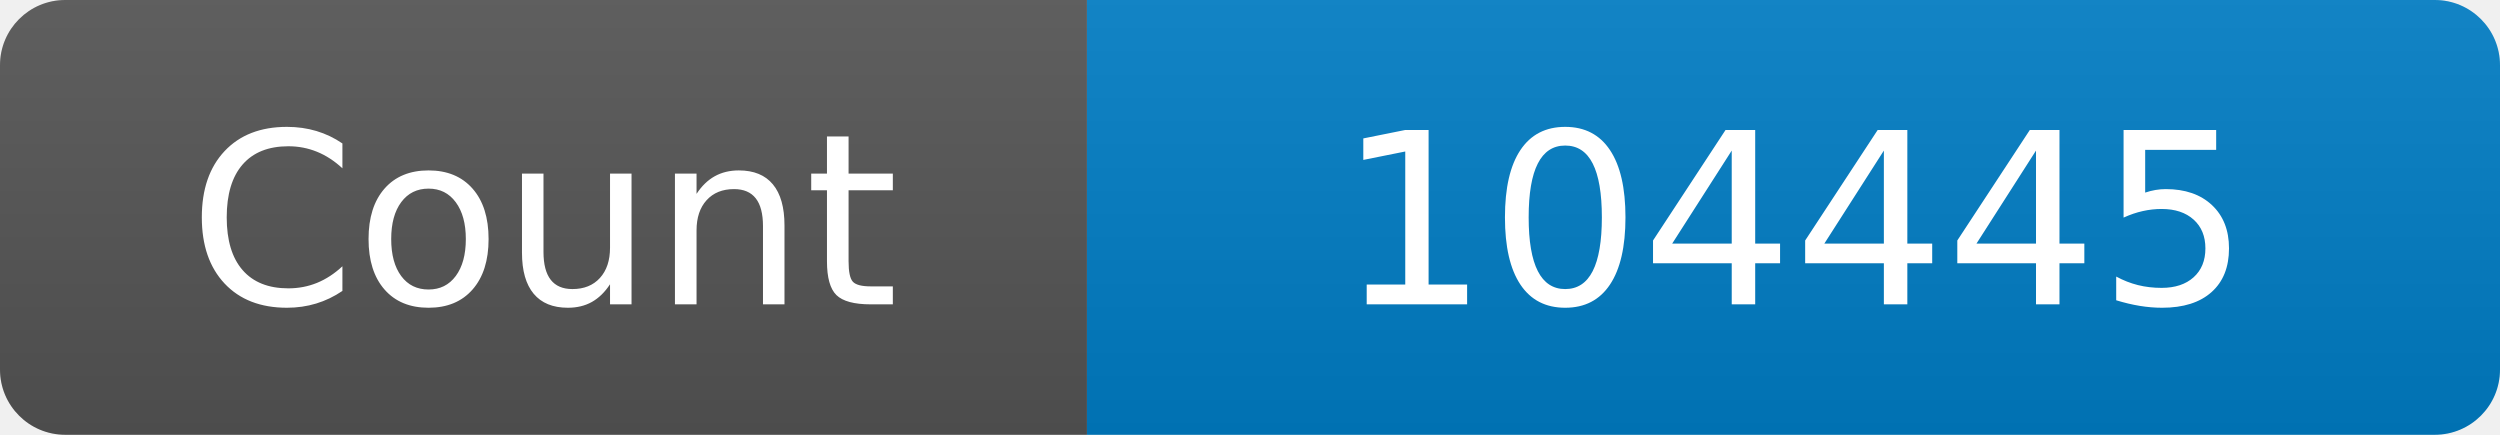
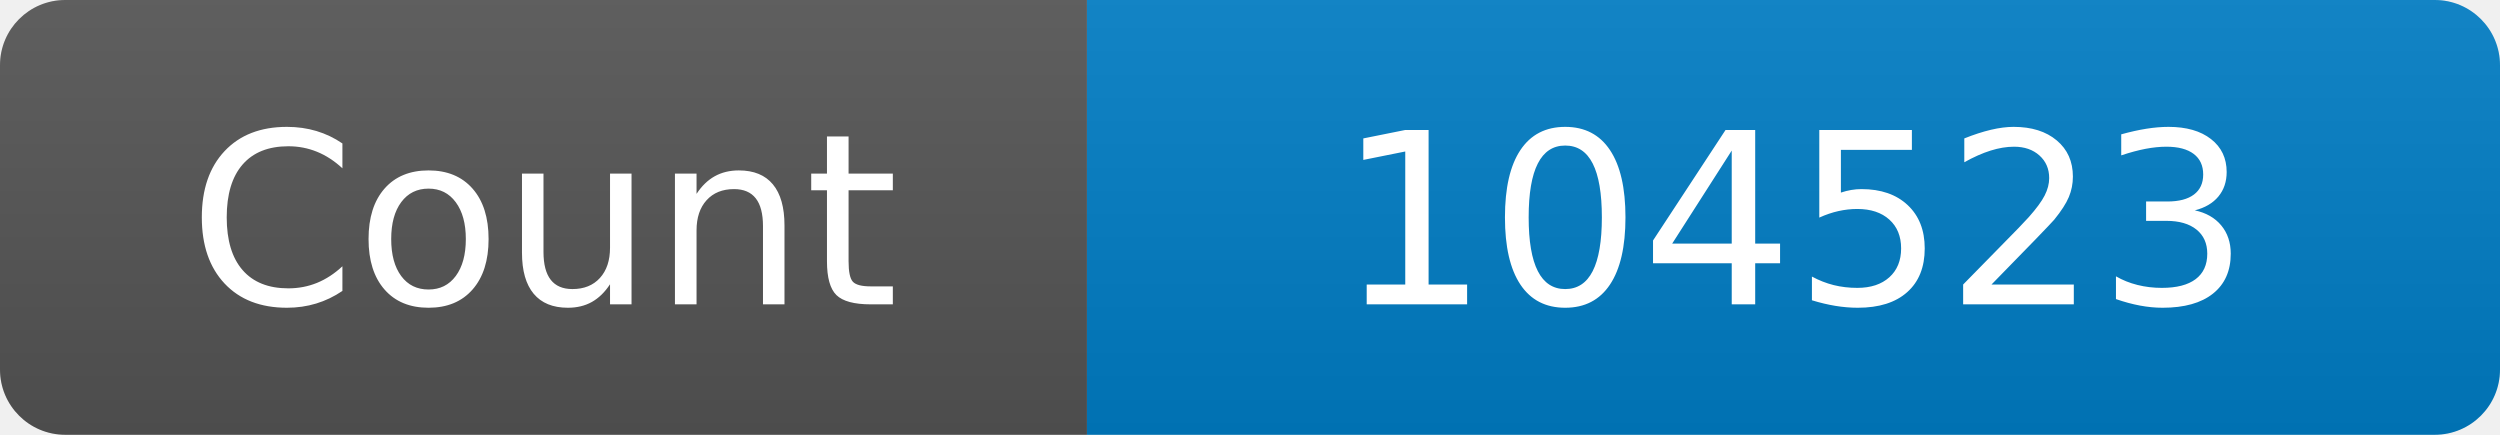
<svg xmlns="http://www.w3.org/2000/svg" width="115" height="20" role="img" aria-label="Maintained?: yes">
  <linearGradient id="s" x2="0" y2="100%">
    <stop offset="0" stop-color="#bbb" stop-opacity=".1" />
    <stop offset="1" stop-opacity=".1" />
  </linearGradient>
  <clipPath id="r">
    <rect width="115" height="20" rx="3" fill="#fff" />
  </clipPath>
  <g clip-path="url(#r)">
    <rect width="50" height="20" fill="#555" />
    <rect x="50" width="160" height="20" fill="#007ec6" />
    <rect width="115" height="20" fill="url(#s)" />
  </g>
  <g fill="#fff" text-anchor="middle" font-family="Verdana,Geneva,DejaVu Sans,sans-serif" font-size="110">
    <text x="250" y="140" transform="scale(.1)" fill="#fff">Count</text>
-     <text x="825" y="140" transform="scale(.1)" fill="#fff">104445</text>
+     <text x="825" y="140" transform="scale(.1)" fill="#fff">104523</text>
  </g>
</svg>
